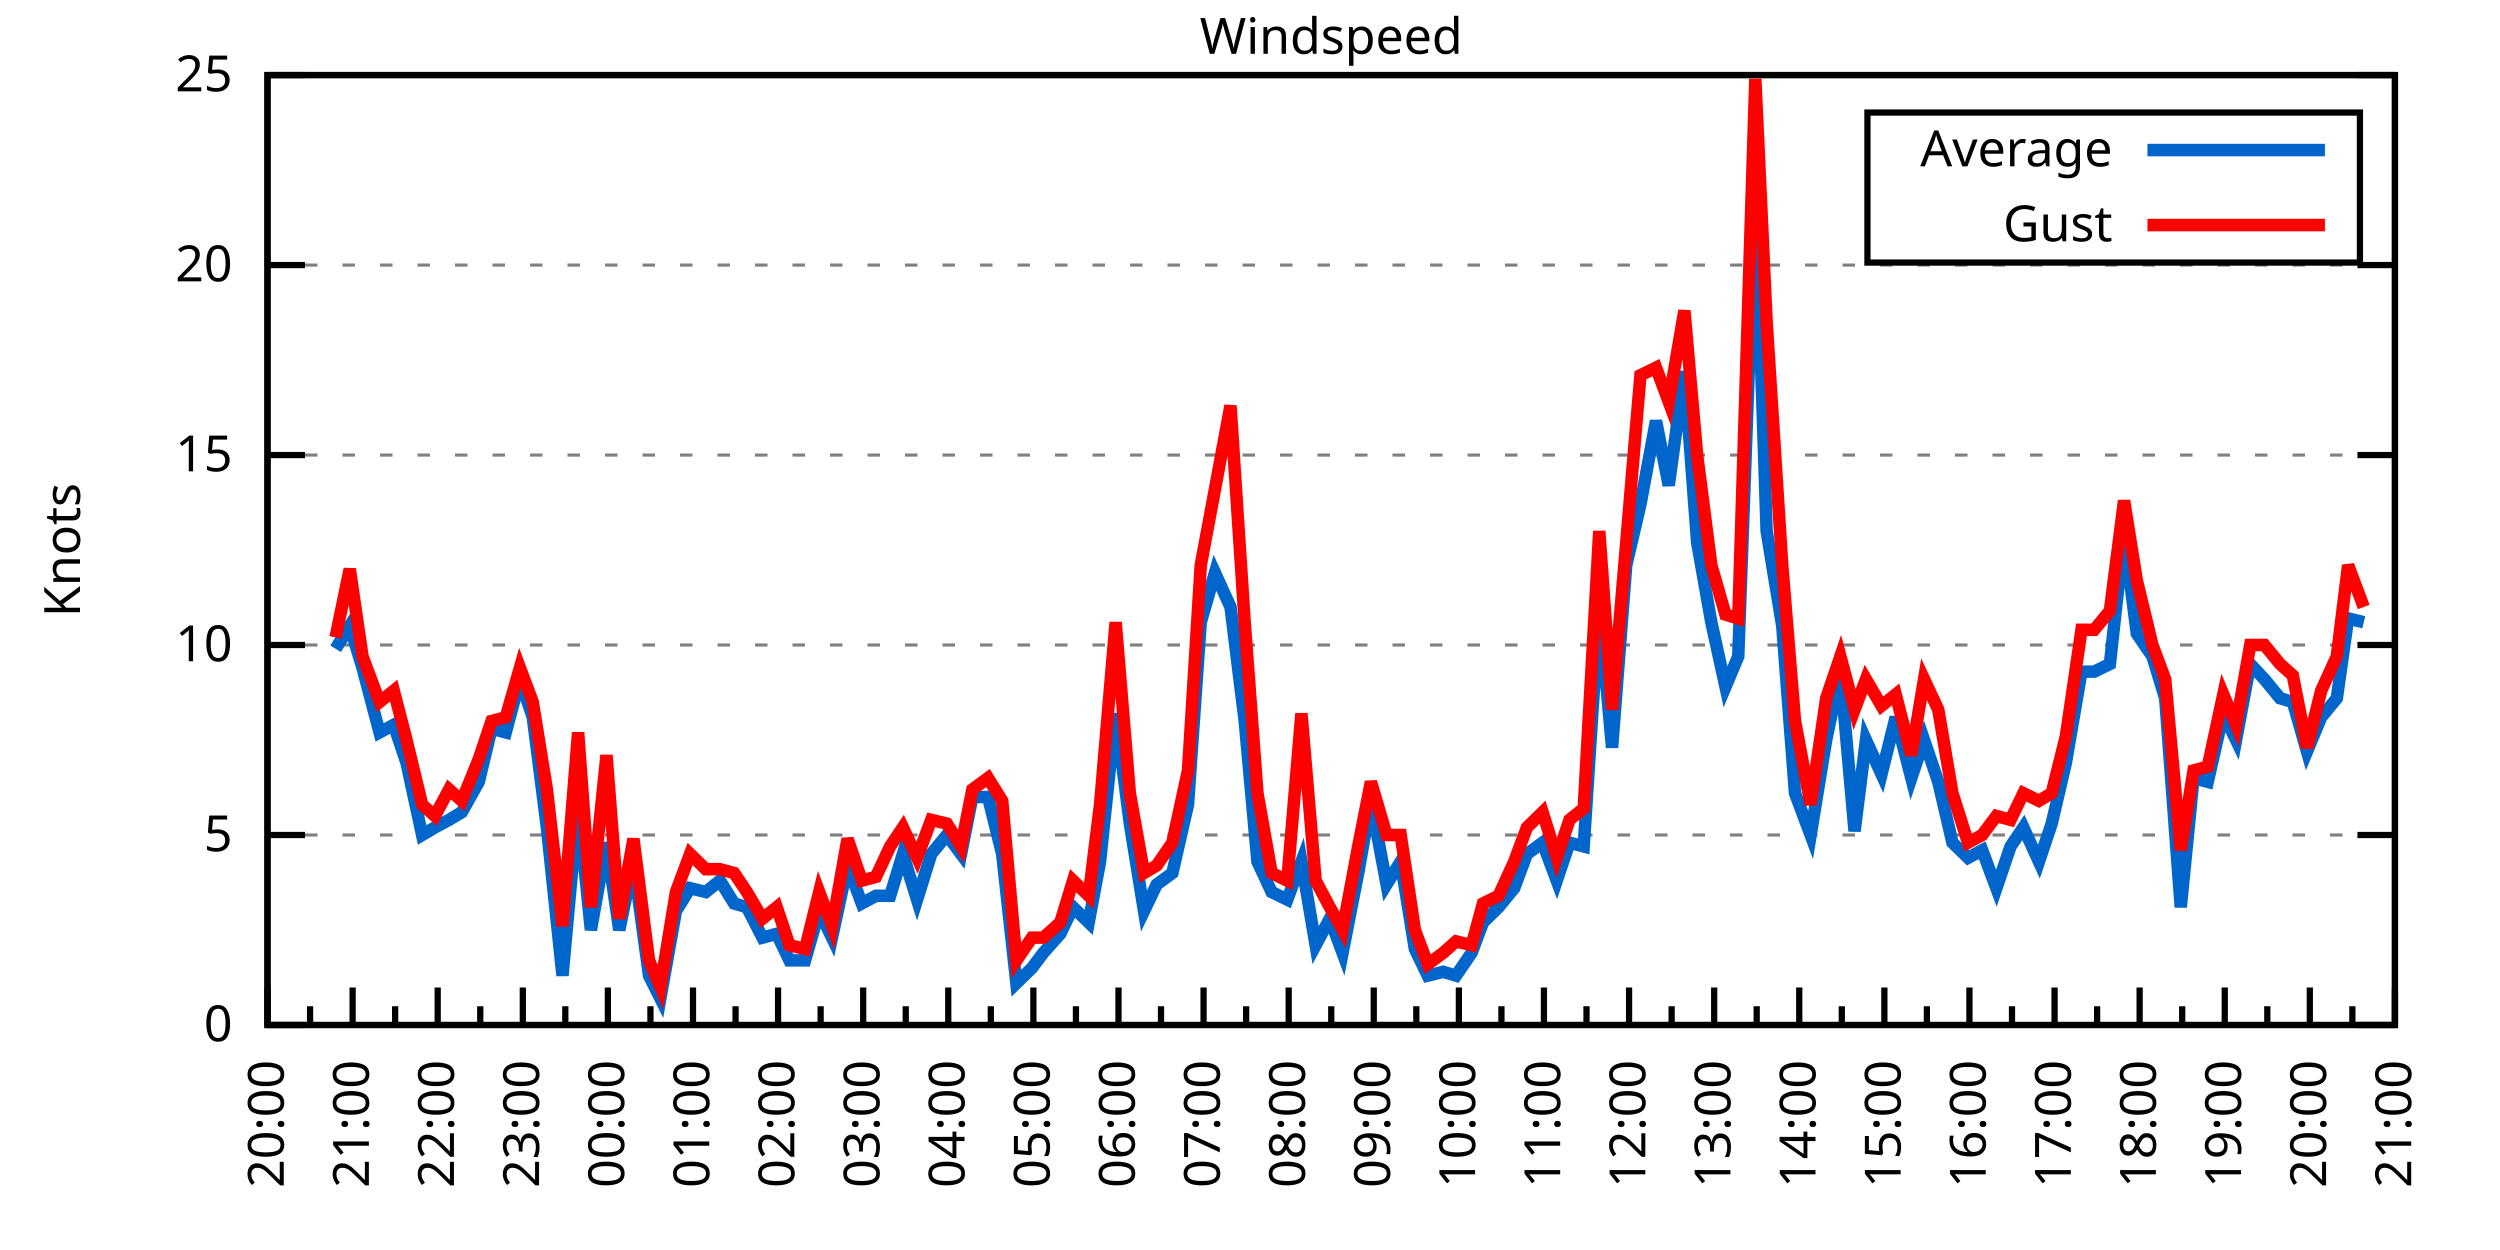
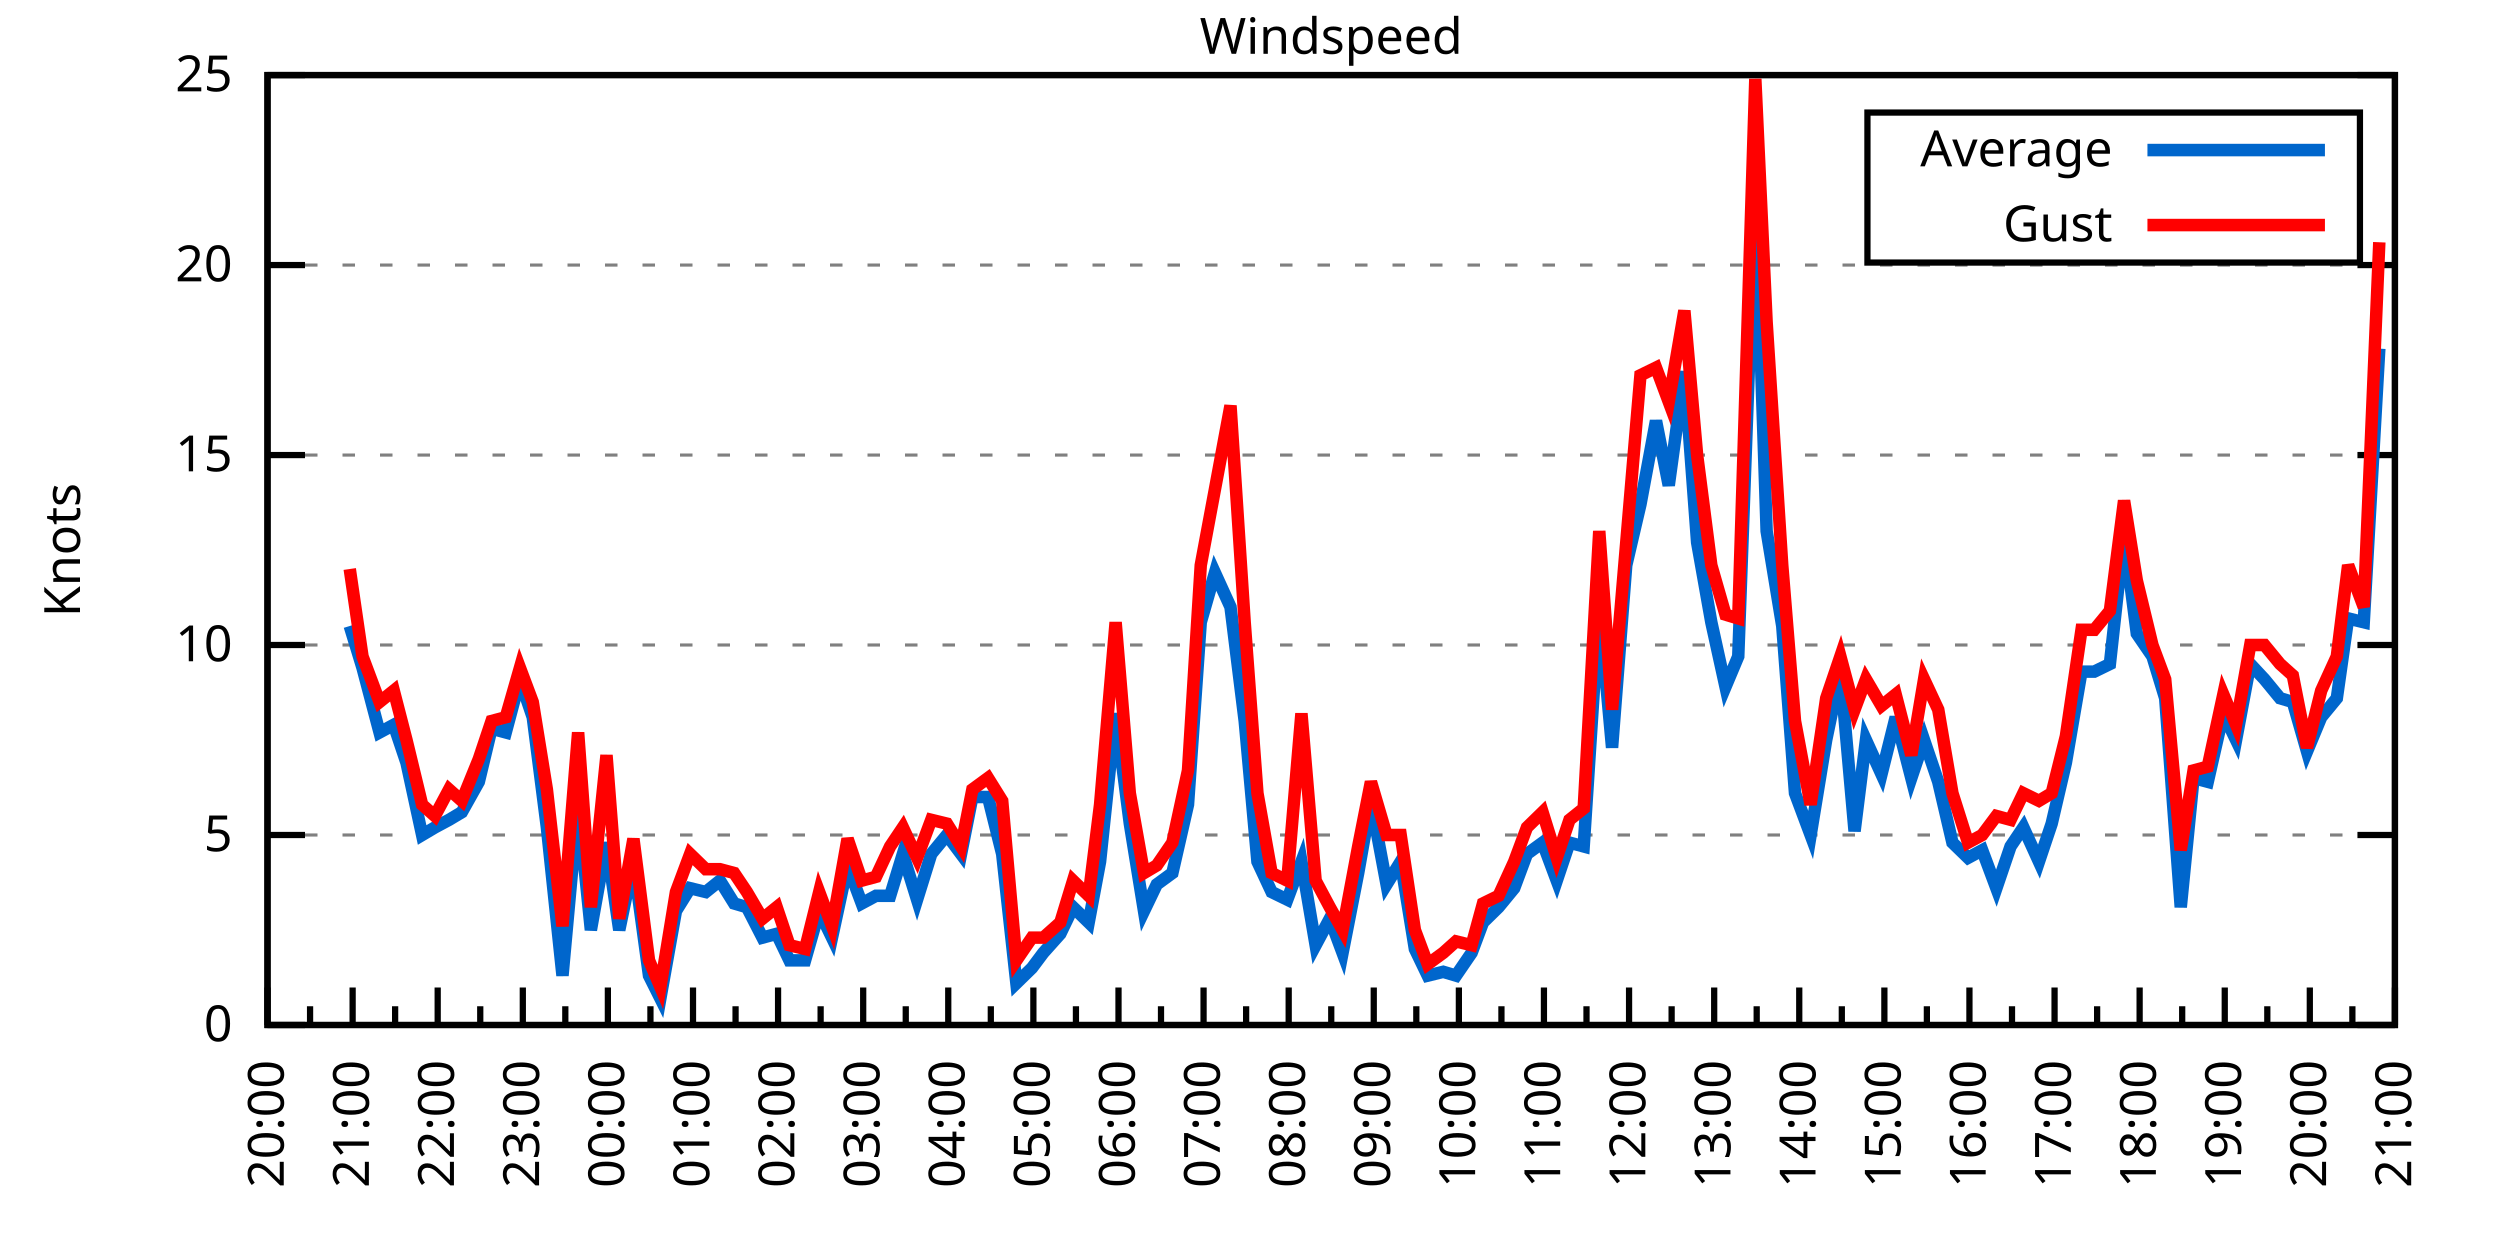
<svg xmlns="http://www.w3.org/2000/svg" xmlns:xlink="http://www.w3.org/1999/xlink" width="400" height="200" viewBox="0 0 400 200">
  <g id="gnuplot_canvas">
    <rect x="0" y="0" width="400" height="200" fill="none" />
    <defs>
      <circle id="gpDot" r="0.5" stroke-width="0.5" stroke="currentColor" />
      <path id="gpPt0" stroke-width="0.333" stroke="currentColor" d="M-1,0 h2 M0,-1 v2" />
      <path id="gpPt1" stroke-width="0.333" stroke="currentColor" d="M-1,-1 L1,1 M1,-1 L-1,1" />
      <path id="gpPt2" stroke-width="0.333" stroke="currentColor" d="M-1,0 L1,0 M0,-1 L0,1 M-1,-1 L1,1 M-1,1 L1,-1" />
      <rect id="gpPt3" stroke-width="0.333" stroke="currentColor" x="-1" y="-1" width="2" height="2" />
      <rect id="gpPt4" stroke-width="0.333" stroke="currentColor" fill="currentColor" x="-1" y="-1" width="2" height="2" />
      <circle id="gpPt5" stroke-width="0.333" stroke="currentColor" cx="0" cy="0" r="1" />
      <use xlink:href="#gpPt5" id="gpPt6" fill="currentColor" stroke="none" />
      <path id="gpPt7" stroke-width="0.333" stroke="currentColor" d="M0,-1.33 L-1.33,0.67 L1.33,0.67 z" />
      <use xlink:href="#gpPt7" id="gpPt8" fill="currentColor" stroke="none" />
      <use xlink:href="#gpPt7" id="gpPt9" stroke="currentColor" transform="rotate(180)" />
      <use xlink:href="#gpPt9" id="gpPt10" fill="currentColor" stroke="none" />
      <use xlink:href="#gpPt3" id="gpPt11" stroke="currentColor" transform="rotate(45)" />
      <use xlink:href="#gpPt11" id="gpPt12" fill="currentColor" stroke="none" />
      <path id="gpPt13" stroke-width="0.333" stroke="currentColor" d="M0,1.330 L1.265,0.411 L0.782,-1.067 L-0.782,-1.076 L-1.265,0.411 z" />
      <use xlink:href="#gpPt13" id="gpPt14" fill="currentColor" stroke="none" />
      <filter id="textbox" filterUnits="objectBoundingBox" x="0" y="0" height="1" width="1">
        <feFlood flood-color="white" flood-opacity="1" result="bgnd" />
        <feComposite in="SourceGraphic" in2="bgnd" operator="atop" />
      </filter>
      <filter id="greybox" filterUnits="objectBoundingBox" x="0" y="0" height="1" width="1">
        <feFlood flood-color="lightgrey" flood-opacity="1" result="grey" />
        <feComposite in="SourceGraphic" in2="grey" operator="atop" />
      </filter>
    </defs>
    <g fill="none" color="white" stroke="currentColor" stroke-width="1.00" stroke-linecap="butt" stroke-linejoin="miter">
</g>
    <g fill="none" color="black" stroke="currentColor" stroke-width="1.00" stroke-linecap="butt" stroke-linejoin="miter">
      <g stroke="none" shape-rendering="crispEdges">
        <polygon fill="rgb(255, 255, 255)" points="42.80,164.00 383.18,164.00 383.18,12.02 42.80,12.02 " />
      </g>
    </g>
    <g fill="none" color="black" stroke="currentColor" stroke-width="1.00" stroke-linecap="butt" stroke-linejoin="miter">
</g>
    <g fill="none" color="black" stroke="black" stroke-width="0.50" stroke-linecap="butt" stroke-linejoin="miter">
</g>
    <g fill="none" color="gray" stroke="currentColor" stroke-width="0.50" stroke-linecap="butt" stroke-linejoin="miter">
      <path stroke="gray" stroke-dasharray="2,4" class="gridline" d="M42.80,164.00 L383.19,164.00  " />
    </g>
    <g fill="none" color="gray" stroke="gray" stroke-width="1.00" stroke-linecap="butt" stroke-linejoin="miter">
</g>
    <g fill="none" color="black" stroke="currentColor" stroke-width="1.00" stroke-linecap="butt" stroke-linejoin="miter">
      <path stroke="black" d="M42.80,164.00 L48.80,164.00 M383.19,164.00 L377.19,164.00  " />
      <g transform="translate(37.20,166.60)" stroke="none" fill="black" font-family="Sans" font-size="8.00" text-anchor="end">
        <text>
          <tspan font-family="Sans"> 0</tspan>
        </text>
      </g>
    </g>
    <g fill="none" color="black" stroke="currentColor" stroke-width="1.00" stroke-linecap="butt" stroke-linejoin="miter">
</g>
    <g fill="none" color="black" stroke="black" stroke-width="0.50" stroke-linecap="butt" stroke-linejoin="miter">
</g>
    <g fill="none" color="gray" stroke="currentColor" stroke-width="0.50" stroke-linecap="butt" stroke-linejoin="miter">
      <path stroke="gray" stroke-dasharray="2,4" class="gridline" d="M42.80,133.60 L383.19,133.60  " />
    </g>
    <g fill="none" color="gray" stroke="gray" stroke-width="1.00" stroke-linecap="butt" stroke-linejoin="miter">
</g>
    <g fill="none" color="black" stroke="currentColor" stroke-width="1.00" stroke-linecap="butt" stroke-linejoin="miter">
      <path stroke="black" d="M42.80,133.60 L48.80,133.60 M383.19,133.60 L377.19,133.60  " />
      <g transform="translate(37.20,136.20)" stroke="none" fill="black" font-family="Sans" font-size="8.00" text-anchor="end">
        <text>
          <tspan font-family="Sans"> 5</tspan>
        </text>
      </g>
    </g>
    <g fill="none" color="black" stroke="currentColor" stroke-width="1.00" stroke-linecap="butt" stroke-linejoin="miter">
</g>
    <g fill="none" color="black" stroke="black" stroke-width="0.50" stroke-linecap="butt" stroke-linejoin="miter">
</g>
    <g fill="none" color="gray" stroke="currentColor" stroke-width="0.50" stroke-linecap="butt" stroke-linejoin="miter">
      <path stroke="gray" stroke-dasharray="2,4" class="gridline" d="M42.80,103.20 L383.19,103.20  " />
    </g>
    <g fill="none" color="gray" stroke="gray" stroke-width="1.00" stroke-linecap="butt" stroke-linejoin="miter">
</g>
    <g fill="none" color="black" stroke="currentColor" stroke-width="1.00" stroke-linecap="butt" stroke-linejoin="miter">
      <path stroke="black" d="M42.80,103.20 L48.80,103.20 M383.19,103.20 L377.19,103.20  " />
      <g transform="translate(37.20,105.80)" stroke="none" fill="black" font-family="Sans" font-size="8.00" text-anchor="end">
        <text>
          <tspan font-family="Sans"> 10</tspan>
        </text>
      </g>
    </g>
    <g fill="none" color="black" stroke="currentColor" stroke-width="1.00" stroke-linecap="butt" stroke-linejoin="miter">
</g>
    <g fill="none" color="black" stroke="black" stroke-width="0.50" stroke-linecap="butt" stroke-linejoin="miter">
</g>
    <g fill="none" color="gray" stroke="currentColor" stroke-width="0.50" stroke-linecap="butt" stroke-linejoin="miter">
      <path stroke="gray" stroke-dasharray="2,4" class="gridline" d="M42.80,72.81 L383.19,72.81  " />
    </g>
    <g fill="none" color="gray" stroke="gray" stroke-width="1.00" stroke-linecap="butt" stroke-linejoin="miter">
</g>
    <g fill="none" color="black" stroke="currentColor" stroke-width="1.00" stroke-linecap="butt" stroke-linejoin="miter">
      <path stroke="black" d="M42.80,72.81 L48.80,72.81 M383.19,72.81 L377.19,72.81  " />
      <g transform="translate(37.20,75.41)" stroke="none" fill="black" font-family="Sans" font-size="8.00" text-anchor="end">
        <text>
          <tspan font-family="Sans"> 15</tspan>
        </text>
      </g>
    </g>
    <g fill="none" color="black" stroke="currentColor" stroke-width="1.00" stroke-linecap="butt" stroke-linejoin="miter">
</g>
    <g fill="none" color="black" stroke="black" stroke-width="0.50" stroke-linecap="butt" stroke-linejoin="miter">
</g>
    <g fill="none" color="gray" stroke="currentColor" stroke-width="0.50" stroke-linecap="butt" stroke-linejoin="miter">
      <path stroke="gray" stroke-dasharray="2,4" class="gridline" d="M42.80,42.41 L383.19,42.41  " />
    </g>
    <g fill="none" color="gray" stroke="gray" stroke-width="1.00" stroke-linecap="butt" stroke-linejoin="miter">
</g>
    <g fill="none" color="black" stroke="currentColor" stroke-width="1.00" stroke-linecap="butt" stroke-linejoin="miter">
      <path stroke="black" d="M42.80,42.41 L48.80,42.41 M383.19,42.41 L377.19,42.41  " />
      <g transform="translate(37.20,45.01)" stroke="none" fill="black" font-family="Sans" font-size="8.00" text-anchor="end">
        <text>
          <tspan font-family="Sans"> 20</tspan>
        </text>
      </g>
    </g>
    <g fill="none" color="black" stroke="currentColor" stroke-width="1.00" stroke-linecap="butt" stroke-linejoin="miter">
</g>
    <g fill="none" color="black" stroke="black" stroke-width="0.50" stroke-linecap="butt" stroke-linejoin="miter">
</g>
    <g fill="none" color="gray" stroke="currentColor" stroke-width="0.50" stroke-linecap="butt" stroke-linejoin="miter">
      <path stroke="gray" stroke-dasharray="2,4" class="gridline" d="M42.80,12.01 L383.19,12.01  " />
    </g>
    <g fill="none" color="gray" stroke="gray" stroke-width="1.00" stroke-linecap="butt" stroke-linejoin="miter">
</g>
    <g fill="none" color="black" stroke="currentColor" stroke-width="1.00" stroke-linecap="butt" stroke-linejoin="miter">
      <path stroke="black" d="M42.80,12.01 L48.80,12.01 M383.19,12.01 L377.19,12.01  " />
      <g transform="translate(37.20,14.61)" stroke="none" fill="black" font-family="Sans" font-size="8.00" text-anchor="end">
        <text>
          <tspan font-family="Sans"> 25</tspan>
        </text>
      </g>
    </g>
    <g fill="none" color="black" stroke="currentColor" stroke-width="1.00" stroke-linecap="butt" stroke-linejoin="miter">
      <path stroke="black" d="M42.80,164.00 L42.80,158.00  " />
      <g transform="translate(45.40,169.60) rotate(270)" stroke="none" fill="black" font-family="Sans" font-size="8.00" text-anchor="end">
        <text>
          <tspan font-family="Sans">20:00</tspan>
        </text>
      </g>
    </g>
    <g fill="none" color="black" stroke="currentColor" stroke-width="1.00" stroke-linecap="butt" stroke-linejoin="miter">
      <path stroke="black" d="M49.61,164.00 L49.61,161.00 M56.42,164.00 L56.42,158.00  " />
      <g transform="translate(59.02,169.60) rotate(270)" stroke="none" fill="black" font-family="Sans" font-size="8.00" text-anchor="end">
        <text>
          <tspan font-family="Sans">21:00</tspan>
        </text>
      </g>
    </g>
    <g fill="none" color="black" stroke="currentColor" stroke-width="1.00" stroke-linecap="butt" stroke-linejoin="miter">
      <path stroke="black" d="M63.22,164.00 L63.22,161.00 M70.03,164.00 L70.03,158.00  " />
      <g transform="translate(72.63,169.60) rotate(270)" stroke="none" fill="black" font-family="Sans" font-size="8.00" text-anchor="end">
        <text>
          <tspan font-family="Sans">22:00</tspan>
        </text>
      </g>
    </g>
    <g fill="none" color="black" stroke="currentColor" stroke-width="1.00" stroke-linecap="butt" stroke-linejoin="miter">
      <path stroke="black" d="M76.84,164.00 L76.84,161.00 M83.65,164.00 L83.65,158.00  " />
      <g transform="translate(86.25,169.60) rotate(270)" stroke="none" fill="black" font-family="Sans" font-size="8.00" text-anchor="end">
        <text>
          <tspan font-family="Sans">23:00</tspan>
        </text>
      </g>
    </g>
    <g fill="none" color="black" stroke="currentColor" stroke-width="1.00" stroke-linecap="butt" stroke-linejoin="miter">
      <path stroke="black" d="M90.45,164.00 L90.45,161.00 M97.26,164.00 L97.26,158.00  " />
      <g transform="translate(99.86,169.60) rotate(270)" stroke="none" fill="black" font-family="Sans" font-size="8.00" text-anchor="end">
        <text>
          <tspan font-family="Sans">00:00</tspan>
        </text>
      </g>
    </g>
    <g fill="none" color="black" stroke="currentColor" stroke-width="1.00" stroke-linecap="butt" stroke-linejoin="miter">
      <path stroke="black" d="M104.07,164.00 L104.07,161.00 M110.88,164.00 L110.88,158.00  " />
      <g transform="translate(113.48,169.60) rotate(270)" stroke="none" fill="black" font-family="Sans" font-size="8.00" text-anchor="end">
        <text>
          <tspan font-family="Sans">01:00</tspan>
        </text>
      </g>
    </g>
    <g fill="none" color="black" stroke="currentColor" stroke-width="1.00" stroke-linecap="butt" stroke-linejoin="miter">
      <path stroke="black" d="M117.69,164.00 L117.69,161.00 M124.49,164.00 L124.49,158.00  " />
      <g transform="translate(127.09,169.60) rotate(270)" stroke="none" fill="black" font-family="Sans" font-size="8.00" text-anchor="end">
        <text>
          <tspan font-family="Sans">02:00</tspan>
        </text>
      </g>
    </g>
    <g fill="none" color="black" stroke="currentColor" stroke-width="1.00" stroke-linecap="butt" stroke-linejoin="miter">
      <path stroke="black" d="M131.30,164.00 L131.30,161.00 M138.11,164.00 L138.11,158.00  " />
      <g transform="translate(140.71,169.60) rotate(270)" stroke="none" fill="black" font-family="Sans" font-size="8.00" text-anchor="end">
        <text>
          <tspan font-family="Sans">03:00</tspan>
        </text>
      </g>
    </g>
    <g fill="none" color="black" stroke="currentColor" stroke-width="1.00" stroke-linecap="butt" stroke-linejoin="miter">
      <path stroke="black" d="M144.92,164.00 L144.92,161.00 M151.72,164.00 L151.72,158.00  " />
      <g transform="translate(154.32,169.60) rotate(270)" stroke="none" fill="black" font-family="Sans" font-size="8.00" text-anchor="end">
        <text>
          <tspan font-family="Sans">04:00</tspan>
        </text>
      </g>
    </g>
    <g fill="none" color="black" stroke="currentColor" stroke-width="1.00" stroke-linecap="butt" stroke-linejoin="miter">
      <path stroke="black" d="M158.53,164.00 L158.53,161.00 M165.34,164.00 L165.34,158.00  " />
      <g transform="translate(167.94,169.60) rotate(270)" stroke="none" fill="black" font-family="Sans" font-size="8.00" text-anchor="end">
        <text>
          <tspan font-family="Sans">05:00</tspan>
        </text>
      </g>
    </g>
    <g fill="none" color="black" stroke="currentColor" stroke-width="1.00" stroke-linecap="butt" stroke-linejoin="miter">
      <path stroke="black" d="M172.15,164.00 L172.15,161.00 M178.96,164.00 L178.96,158.00  " />
      <g transform="translate(181.56,169.60) rotate(270)" stroke="none" fill="black" font-family="Sans" font-size="8.00" text-anchor="end">
        <text>
          <tspan font-family="Sans">06:00</tspan>
        </text>
      </g>
    </g>
    <g fill="none" color="black" stroke="currentColor" stroke-width="1.00" stroke-linecap="butt" stroke-linejoin="miter">
      <path stroke="black" d="M185.76,164.00 L185.76,161.00 M192.57,164.00 L192.57,158.00  " />
      <g transform="translate(195.17,169.60) rotate(270)" stroke="none" fill="black" font-family="Sans" font-size="8.00" text-anchor="end">
        <text>
          <tspan font-family="Sans">07:00</tspan>
        </text>
      </g>
    </g>
    <g fill="none" color="black" stroke="currentColor" stroke-width="1.00" stroke-linecap="butt" stroke-linejoin="miter">
      <path stroke="black" d="M199.38,164.00 L199.38,161.00 M206.19,164.00 L206.19,158.00  " />
      <g transform="translate(208.79,169.60) rotate(270)" stroke="none" fill="black" font-family="Sans" font-size="8.00" text-anchor="end">
        <text>
          <tspan font-family="Sans">08:00</tspan>
        </text>
      </g>
    </g>
    <g fill="none" color="black" stroke="currentColor" stroke-width="1.00" stroke-linecap="butt" stroke-linejoin="miter">
      <path stroke="black" d="M213.00,164.00 L213.00,161.00 M219.80,164.00 L219.80,158.00  " />
      <g transform="translate(222.40,169.60) rotate(270)" stroke="none" fill="black" font-family="Sans" font-size="8.00" text-anchor="end">
        <text>
          <tspan font-family="Sans">09:00</tspan>
        </text>
      </g>
    </g>
    <g fill="none" color="black" stroke="currentColor" stroke-width="1.00" stroke-linecap="butt" stroke-linejoin="miter">
      <path stroke="black" d="M226.61,164.00 L226.61,161.00 M233.42,164.00 L233.42,158.00  " />
      <g transform="translate(236.02,169.60) rotate(270)" stroke="none" fill="black" font-family="Sans" font-size="8.00" text-anchor="end">
        <text>
          <tspan font-family="Sans">10:00</tspan>
        </text>
      </g>
    </g>
    <g fill="none" color="black" stroke="currentColor" stroke-width="1.00" stroke-linecap="butt" stroke-linejoin="miter">
      <path stroke="black" d="M240.23,164.00 L240.23,161.00 M247.03,164.00 L247.03,158.00  " />
      <g transform="translate(249.63,169.60) rotate(270)" stroke="none" fill="black" font-family="Sans" font-size="8.00" text-anchor="end">
        <text>
          <tspan font-family="Sans">11:00</tspan>
        </text>
      </g>
    </g>
    <g fill="none" color="black" stroke="currentColor" stroke-width="1.00" stroke-linecap="butt" stroke-linejoin="miter">
      <path stroke="black" d="M253.84,164.00 L253.84,161.00 M260.65,164.00 L260.65,158.00  " />
      <g transform="translate(263.25,169.60) rotate(270)" stroke="none" fill="black" font-family="Sans" font-size="8.00" text-anchor="end">
        <text>
          <tspan font-family="Sans">12:00</tspan>
        </text>
      </g>
    </g>
    <g fill="none" color="black" stroke="currentColor" stroke-width="1.00" stroke-linecap="butt" stroke-linejoin="miter">
      <path stroke="black" d="M267.46,164.00 L267.46,161.00 M274.27,164.00 L274.27,158.00  " />
      <g transform="translate(276.87,169.60) rotate(270)" stroke="none" fill="black" font-family="Sans" font-size="8.00" text-anchor="end">
        <text>
          <tspan font-family="Sans">13:00</tspan>
        </text>
      </g>
    </g>
    <g fill="none" color="black" stroke="currentColor" stroke-width="1.00" stroke-linecap="butt" stroke-linejoin="miter">
      <path stroke="black" d="M281.07,164.00 L281.07,161.00 M287.88,164.00 L287.88,158.00  " />
      <g transform="translate(290.48,169.60) rotate(270)" stroke="none" fill="black" font-family="Sans" font-size="8.00" text-anchor="end">
        <text>
          <tspan font-family="Sans">14:00</tspan>
        </text>
      </g>
    </g>
    <g fill="none" color="black" stroke="currentColor" stroke-width="1.00" stroke-linecap="butt" stroke-linejoin="miter">
      <path stroke="black" d="M294.69,164.00 L294.69,161.00 M301.50,164.00 L301.50,158.00  " />
      <g transform="translate(304.10,169.60) rotate(270)" stroke="none" fill="black" font-family="Sans" font-size="8.00" text-anchor="end">
        <text>
          <tspan font-family="Sans">15:00</tspan>
        </text>
      </g>
    </g>
    <g fill="none" color="black" stroke="currentColor" stroke-width="1.00" stroke-linecap="butt" stroke-linejoin="miter">
      <path stroke="black" d="M308.30,164.00 L308.30,161.00 M315.11,164.00 L315.11,158.00  " />
      <g transform="translate(317.71,169.60) rotate(270)" stroke="none" fill="black" font-family="Sans" font-size="8.00" text-anchor="end">
        <text>
          <tspan font-family="Sans">16:00</tspan>
        </text>
      </g>
    </g>
    <g fill="none" color="black" stroke="currentColor" stroke-width="1.00" stroke-linecap="butt" stroke-linejoin="miter">
      <path stroke="black" d="M321.92,164.00 L321.92,161.00 M328.73,164.00 L328.73,158.00  " />
      <g transform="translate(331.33,169.60) rotate(270)" stroke="none" fill="black" font-family="Sans" font-size="8.00" text-anchor="end">
        <text>
          <tspan font-family="Sans">17:00</tspan>
        </text>
      </g>
    </g>
    <g fill="none" color="black" stroke="currentColor" stroke-width="1.00" stroke-linecap="butt" stroke-linejoin="miter">
      <path stroke="black" d="M335.54,164.00 L335.54,161.00 M342.34,164.00 L342.34,158.00  " />
      <g transform="translate(344.94,169.60) rotate(270)" stroke="none" fill="black" font-family="Sans" font-size="8.00" text-anchor="end">
        <text>
          <tspan font-family="Sans">18:00</tspan>
        </text>
      </g>
    </g>
    <g fill="none" color="black" stroke="currentColor" stroke-width="1.00" stroke-linecap="butt" stroke-linejoin="miter">
      <path stroke="black" d="M349.15,164.00 L349.15,161.00 M355.96,164.00 L355.96,158.00  " />
      <g transform="translate(358.56,169.60) rotate(270)" stroke="none" fill="black" font-family="Sans" font-size="8.00" text-anchor="end">
        <text>
          <tspan font-family="Sans">19:00</tspan>
        </text>
      </g>
    </g>
    <g fill="none" color="black" stroke="currentColor" stroke-width="1.00" stroke-linecap="butt" stroke-linejoin="miter">
      <path stroke="black" d="M362.77,164.00 L362.77,161.00 M369.57,164.00 L369.57,158.00  " />
      <g transform="translate(372.17,169.60) rotate(270)" stroke="none" fill="black" font-family="Sans" font-size="8.00" text-anchor="end">
        <text>
          <tspan font-family="Sans">20:00</tspan>
        </text>
      </g>
    </g>
    <g fill="none" color="black" stroke="currentColor" stroke-width="1.00" stroke-linecap="butt" stroke-linejoin="miter">
      <path stroke="black" d="M376.38,164.00 L376.38,161.00 M383.19,164.00 L383.19,158.00  " />
      <g transform="translate(385.79,169.60) rotate(270)" stroke="none" fill="black" font-family="Sans" font-size="8.00" text-anchor="end">
        <text>
          <tspan font-family="Sans">21:00</tspan>
        </text>
      </g>
    </g>
    <g fill="none" color="black" stroke="currentColor" stroke-width="1.00" stroke-linecap="butt" stroke-linejoin="miter">
</g>
    <g fill="none" color="black" stroke="currentColor" stroke-width="1.00" stroke-linecap="butt" stroke-linejoin="miter">
      <path stroke="black" d="M42.80,12.01 L42.80,164.00 L383.19,164.00 L383.19,12.01 L42.80,12.01 Z  " />
    </g>
    <g fill="none" color="black" stroke="currentColor" stroke-width="1.00" stroke-linecap="butt" stroke-linejoin="miter">
      <g transform="translate(12.80,88.01) rotate(270)" stroke="none" fill="black" font-family="Sans" font-size="8.00" text-anchor="middle">
        <text>
          <tspan font-family="Sans">Knots</tspan>
        </text>
      </g>
    </g>
    <g fill="none" color="black" stroke="currentColor" stroke-width="1.00" stroke-linecap="butt" stroke-linejoin="miter">
</g>
    <g fill="none" color="black" stroke="currentColor" stroke-width="1.00" stroke-linecap="butt" stroke-linejoin="miter">
      <path stroke="black" d="M298.79,42.01 L298.79,18.01 L377.59,18.01 L377.59,42.01 L298.79,42.01 Z  " />
    </g>
    <g id="Windspeed_plot_1">
      <g fill="none" color="white" stroke="black" stroke-width="2.00" stroke-linecap="butt" stroke-linejoin="miter">
</g>
      <g fill="none" color="black" stroke="currentColor" stroke-width="2.00" stroke-linecap="butt" stroke-linejoin="miter">
        <g transform="translate(337.99,26.61)" stroke="none" fill="black" font-family="Sans" font-size="8.00" text-anchor="end">
          <text>
            <tspan font-family="Sans">Average</tspan>
          </text>
        </g>
      </g>
      <g fill="none" color="black" stroke="currentColor" stroke-width="2.00" stroke-linecap="butt" stroke-linejoin="miter">
-         <path stroke="rgb(  0, 102, 204)" d="M343.59,24.01 L371.99,24.01 M53.69,103.81 L55.96,100.16 L58.00,106.85 L60.73,117.19 L63.00,115.97 L65.04,122.05   L67.54,133.60 L69.58,132.39 L71.85,131.17 L73.89,129.95 L76.61,125.09 L78.65,116.58 L80.92,117.19 L83.19,108.68   L85.24,114.76 L87.50,132.39 L90.00,156.10 L92.50,128.74 L94.54,148.80 L97.04,134.82 L99.08,148.80 L101.35,137.86   L103.84,156.10 L105.66,159.74 L108.15,145.76 L110.42,142.11 L112.92,142.72 L115.19,140.90 L117.46,144.55 L119.50,145.15   L122.00,150.02 L124.27,149.41 L126.31,153.66 L128.81,153.66 L131.07,145.76 L133.12,150.02 L135.61,138.47 L137.88,144.55   L140.15,143.33 L142.42,143.33 L144.46,136.64 L146.73,143.94 L149.00,136.64 L151.50,133.60 L153.77,136.64 L155.58,127.52   L158.08,127.52 L160.35,136.64 L162.62,157.31 L165.11,154.88 L166.93,152.45 L169.65,149.41 L171.69,145.15 L174.19,147.59   L176.01,137.86 L178.50,114.15 L180.77,131.78 L183.04,145.76 L185.08,141.51 L187.58,139.68 L190.08,128.74 L192.12,99.56   L194.39,91.65 L196.88,97.12 L199.15,115.36 L201.19,137.86 L203.46,142.72 L205.96,143.94 L208.23,137.86 L210.50,151.23   L212.77,146.98 L214.81,152.45 L217.31,139.68 L219.35,128.13 L221.85,141.51 L224.11,137.86 L226.38,151.84 L228.43,156.10   L230.92,155.49 L232.96,156.10 L235.46,152.45 L237.28,147.59 L239.77,145.15 L242.27,142.11 L244.31,136.64 L246.81,134.82   L249.08,140.90 L251.12,134.82 L253.39,135.43 L255.88,97.12 L257.93,119.62 L260.20,90.44 L262.47,80.71 L264.96,67.33   L267.00,77.67 L269.50,59.43 L271.54,86.79 L273.81,99.56 L276.08,109.89 L278.12,105.03 L280.85,30.86 L282.66,84.97   L285.16,100.16 L287.20,126.91 L289.70,133.60 L292.19,118.40 L294.46,107.46 L296.73,132.99 L298.55,118.40 L301.04,123.87   L303.31,114.76 L305.81,124.48 L307.85,118.40 L310.12,125.09 L312.39,134.82 L314.89,137.25 L317.15,136.03 L319.42,142.11   L321.69,135.43 L323.74,132.39 L326.23,137.86 L328.27,131.78 L330.54,122.05 L333.04,107.46 L335.08,107.46 L337.58,106.24   L339.85,85.57 L341.89,101.38 L344.39,105.03 L346.43,111.72 L348.92,145.15 L350.97,124.48 L353.24,125.09 L355.73,114.15   L357.77,118.40 L360.04,106.24 L362.31,108.68 L364.81,111.72 L366.85,112.32 L369.12,120.23 L371.39,114.76 L373.89,111.72   L375.70,98.95 L378.20,99.56  " />
+         <path stroke="rgb(  0, 102, 204)" d="M343.59,24.01 L371.99,24.01 M55.96,100.16 L58.00,106.85 L60.73,117.19 L63.00,115.97 L65.04,122.05 L67.54,133.60   L69.58,132.39 L71.85,131.17 L73.89,129.95 L76.61,125.09 L78.65,116.58 L80.92,117.19 L83.19,108.68 L85.24,114.76   L87.50,132.39 L90.00,156.10 L92.50,128.74 L94.54,148.80 L97.04,134.82 L99.08,148.80 L101.35,137.86 L103.84,156.10   L105.66,159.74 L108.15,145.76 L110.42,142.11 L112.92,142.72 L115.19,140.90 L117.46,144.55 L119.50,145.15 L122.00,150.02   L124.27,149.41 L126.31,153.66 L128.81,153.66 L131.07,145.76 L133.12,150.02 L135.61,138.47 L137.88,144.55 L140.15,143.33   L142.42,143.33 L144.46,136.64 L146.73,143.94 L149.00,136.64 L151.50,133.60 L153.77,136.64 L155.58,127.52 L158.08,127.52   L160.35,136.64 L162.62,157.31 L165.11,154.88 L166.93,152.45 L169.65,149.41 L171.69,145.15 L174.19,147.59 L176.01,137.86   L178.50,114.15 L180.77,131.78 L183.04,145.76 L185.08,141.51 L187.58,139.68 L190.08,128.74 L192.12,99.56 L194.39,91.65   L196.88,97.12 L199.15,115.36 L201.19,137.86 L203.46,142.72 L205.96,143.94 L208.23,137.86 L210.50,151.23 L212.77,146.98   L214.81,152.45 L217.31,139.68 L219.35,128.13 L221.85,141.51 L224.11,137.86 L226.38,151.84 L228.43,156.10 L230.92,155.49   L232.96,156.10 L235.46,152.45 L237.28,147.59 L239.77,145.15 L242.27,142.11 L244.31,136.64 L246.81,134.82 L249.08,140.90   L251.12,134.82 L253.39,135.43 L255.88,97.12 L257.93,119.62 L260.20,90.44 L262.47,80.71 L264.96,67.33 L267.00,77.67   L269.50,59.43 L271.54,86.79 L273.81,99.56 L276.08,109.89 L278.12,105.03 L280.85,30.86 L282.66,84.97 L285.16,100.16   L287.20,126.91 L289.70,133.60 L292.19,118.40 L294.46,107.46 L296.73,132.99 L298.55,118.40 L301.04,123.87 L303.31,114.76   L305.81,124.48 L307.85,118.40 L310.12,125.09 L312.39,134.82 L314.89,137.25 L317.15,136.03 L319.42,142.11 L321.69,135.43   L323.74,132.39 L326.23,137.86 L328.27,131.78 L330.54,122.05 L333.04,107.46 L335.08,107.46 L337.58,106.24 L339.85,85.57   L341.89,101.38 L344.39,105.03 L346.43,111.72 L348.92,145.15 L350.97,124.48 L353.24,125.09 L355.73,114.15 L357.77,118.40   L360.04,106.24 L362.31,108.68 L364.81,111.72 L366.85,112.32 L369.12,120.23 L371.39,114.76 L373.89,111.72 L375.70,98.95   L378.20,99.56 L380.69,55.78  " />
      </g>
    </g>
    <g id="Windspeed_plot_2">
      <g fill="none" color="black" stroke="currentColor" stroke-width="2.00" stroke-linecap="butt" stroke-linejoin="miter">
        <g transform="translate(337.99,38.61)" stroke="none" fill="black" font-family="Sans" font-size="8.00" text-anchor="end">
          <text>
            <tspan font-family="Sans">Gust</tspan>
          </text>
        </g>
      </g>
      <g fill="none" color="black" stroke="currentColor" stroke-width="2.00" stroke-linecap="butt" stroke-linejoin="miter">
-         <path stroke="rgb(255,   0,   0)" d="M343.59,36.01 L371.99,36.01 M53.69,101.99 L55.96,91.04 L58.00,105.03 L60.73,112.32 L63.00,110.50 L65.04,118.40   L67.54,128.74 L69.58,130.56 L71.85,126.31 L73.89,128.13 L76.61,121.44 L78.65,115.36 L80.92,114.76 L83.19,106.85   L85.24,112.32 L87.50,126.31 L90.00,148.19 L92.50,117.19 L94.54,145.15 L97.04,120.83 L99.08,146.98 L101.35,134.21   L103.84,153.66 L105.66,157.92 L108.15,142.72 L110.42,136.64 L112.92,139.07 L115.19,139.07 L117.46,139.68 L119.50,142.72   L122.00,146.98 L124.27,145.15 L126.31,151.23 L128.81,151.84 L131.07,142.72 L133.12,148.19 L135.61,134.21 L137.88,140.90   L140.15,140.29 L142.42,135.43 L144.46,132.39 L146.73,137.25 L149.00,131.17 L151.50,131.78 L153.77,135.43 L155.58,126.31   L158.08,124.48 L160.35,128.13 L162.62,153.66 L165.11,150.02 L166.93,150.02 L169.65,147.59 L171.69,140.90 L174.19,143.33   L176.01,128.74 L178.50,99.56 L180.77,126.91 L183.04,139.68 L185.08,138.47 L187.58,134.82 L190.08,123.27 L192.12,90.44   L194.39,78.28 L196.88,64.90 L199.15,99.56 L201.19,126.91 L203.46,139.68 L205.96,140.90 L208.23,114.15 L210.50,140.90   L212.77,145.15 L214.81,148.80 L217.31,135.43 L219.35,125.09 L221.85,133.60 L224.11,133.60 L226.38,148.80 L228.43,154.27   L230.92,152.45 L232.96,150.62 L235.46,151.23 L237.28,144.55 L239.77,143.33 L242.27,137.86 L244.31,132.39 L246.81,129.95   L249.08,137.25 L251.12,131.17 L253.39,129.35 L255.88,84.97 L257.93,113.54 L260.20,86.79 L262.47,60.04 L264.96,58.82   L267.00,64.29 L269.50,49.70 L271.54,72.81 L273.81,90.44 L276.08,98.34 L278.12,98.95 L280.85,12.62 L282.66,51.53   L285.16,90.44 L287.20,115.36 L289.70,128.74 L292.19,111.72 L294.46,105.03 L296.73,113.54 L298.55,108.68 L301.04,112.93   L303.31,111.11 L305.81,120.83 L307.85,108.68 L310.12,113.54 L312.39,126.91 L314.89,134.82 L317.15,133.60 L319.42,130.56   L321.69,131.17 L323.74,126.91 L326.23,128.13 L328.27,126.91 L330.54,117.80 L333.04,100.77 L335.08,100.77 L337.58,97.73   L339.85,80.10 L341.89,92.87 L344.39,103.20 L346.43,108.68 L348.92,136.03 L350.97,123.27 L353.24,122.66 L355.73,111.11   L357.77,115.97 L360.04,103.20 L362.31,103.20 L364.81,106.24 L366.85,108.07 L369.12,119.62 L371.39,110.50 L373.89,105.03   L375.70,90.44 L378.20,97.12  " />
+         <path stroke="rgb(255,   0,   0)" d="M343.59,36.01 L371.99,36.01 M55.96,91.04 L58.00,105.03 L60.73,112.32 L63.00,110.50 L65.04,118.40 L67.54,128.74   L69.58,130.56 L71.85,126.31 L73.89,128.13 L76.61,121.44 L78.65,115.36 L80.92,114.76 L83.19,106.85 L85.24,112.32   L87.50,126.31 L90.00,148.19 L92.50,117.19 L94.54,145.15 L97.04,120.83 L99.08,146.98 L101.35,134.21 L103.84,153.66   L105.66,157.92 L108.15,142.72 L110.42,136.64 L112.92,139.07 L115.19,139.07 L117.46,139.68 L119.50,142.72 L122.00,146.98   L124.27,145.15 L126.31,151.23 L128.81,151.84 L131.07,142.72 L133.12,148.19 L135.61,134.21 L137.88,140.90 L140.15,140.29   L142.42,135.43 L144.46,132.39 L146.73,137.25 L149.00,131.17 L151.50,131.78 L153.77,135.43 L155.58,126.31 L158.08,124.48   L160.35,128.13 L162.62,153.66 L165.11,150.02 L166.93,150.02 L169.65,147.59 L171.69,140.90 L174.19,143.33 L176.01,128.74   L178.50,99.56 L180.77,126.91 L183.04,139.68 L185.08,138.47 L187.58,134.82 L190.08,123.27 L192.12,90.44 L194.39,78.28   L196.88,64.90 L199.15,99.56 L201.19,126.91 L203.46,139.68 L205.96,140.90 L208.23,114.15 L210.50,140.90 L212.77,145.15   L214.81,148.80 L217.31,135.43 L219.35,125.09 L221.85,133.60 L224.11,133.60 L226.38,148.80 L228.43,154.27 L230.92,152.45   L232.96,150.62 L235.46,151.23 L237.28,144.55 L239.77,143.33 L242.27,137.86 L244.31,132.39 L246.81,129.95 L249.08,137.25   L251.12,131.17 L253.39,129.35 L255.88,84.97 L257.93,113.54 L260.20,86.79 L262.47,60.04 L264.96,58.82 L267.00,64.29   L269.50,49.70 L271.54,72.81 L273.81,90.44 L276.08,98.34 L278.12,98.95 L280.85,12.62 L282.66,51.53 L285.16,90.44   L287.20,115.36 L289.70,128.74 L292.19,111.72 L294.46,105.03 L296.73,113.54 L298.55,108.68 L301.04,112.93 L303.31,111.11   L305.81,120.83 L307.85,108.68 L310.12,113.54 L312.39,126.91 L314.89,134.82 L317.15,133.60 L319.42,130.56 L321.69,131.17   L323.74,126.91 L326.23,128.13 L328.27,126.91 L330.54,117.80 L333.04,100.77 L335.08,100.77 L337.58,97.73 L339.85,80.10   L341.89,92.87 L344.39,103.20 L346.43,108.68 L348.92,136.03 L350.97,123.27 L353.24,122.66 L355.73,111.11 L357.77,115.97   L360.04,103.20 L362.31,103.20 L364.81,106.24 L366.85,108.07 L369.12,119.62 L371.39,110.50 L373.89,105.03 L375.70,90.44   L378.20,97.12 L380.69,38.76  " />
      </g>
    </g>
    <g fill="none" color="black" stroke="currentColor" stroke-width="2.00" stroke-linecap="butt" stroke-linejoin="miter">
</g>
    <g fill="none" color="black" stroke="black" stroke-width="1.00" stroke-linecap="butt" stroke-linejoin="miter">
</g>
    <g fill="none" color="black" stroke="currentColor" stroke-width="1.00" stroke-linecap="butt" stroke-linejoin="miter">
      <path stroke="black" d="M42.80,12.01 L42.80,164.00 L383.19,164.00 L383.19,12.01 L42.80,12.01 Z  " />
    </g>
    <g fill="none" color="black" stroke="currentColor" stroke-width="1.00" stroke-linecap="butt" stroke-linejoin="miter">
      <g transform="translate(212.99,8.61)" stroke="none" fill="black" font-family="Sans" font-size="8.00" text-anchor="middle">
        <text>
          <tspan font-family="Sans">Windspeed</tspan>
        </text>
      </g>
    </g>
    <g fill="none" color="black" stroke="currentColor" stroke-width="1.00" stroke-linecap="butt" stroke-linejoin="miter">
</g>
  </g>
</svg>
